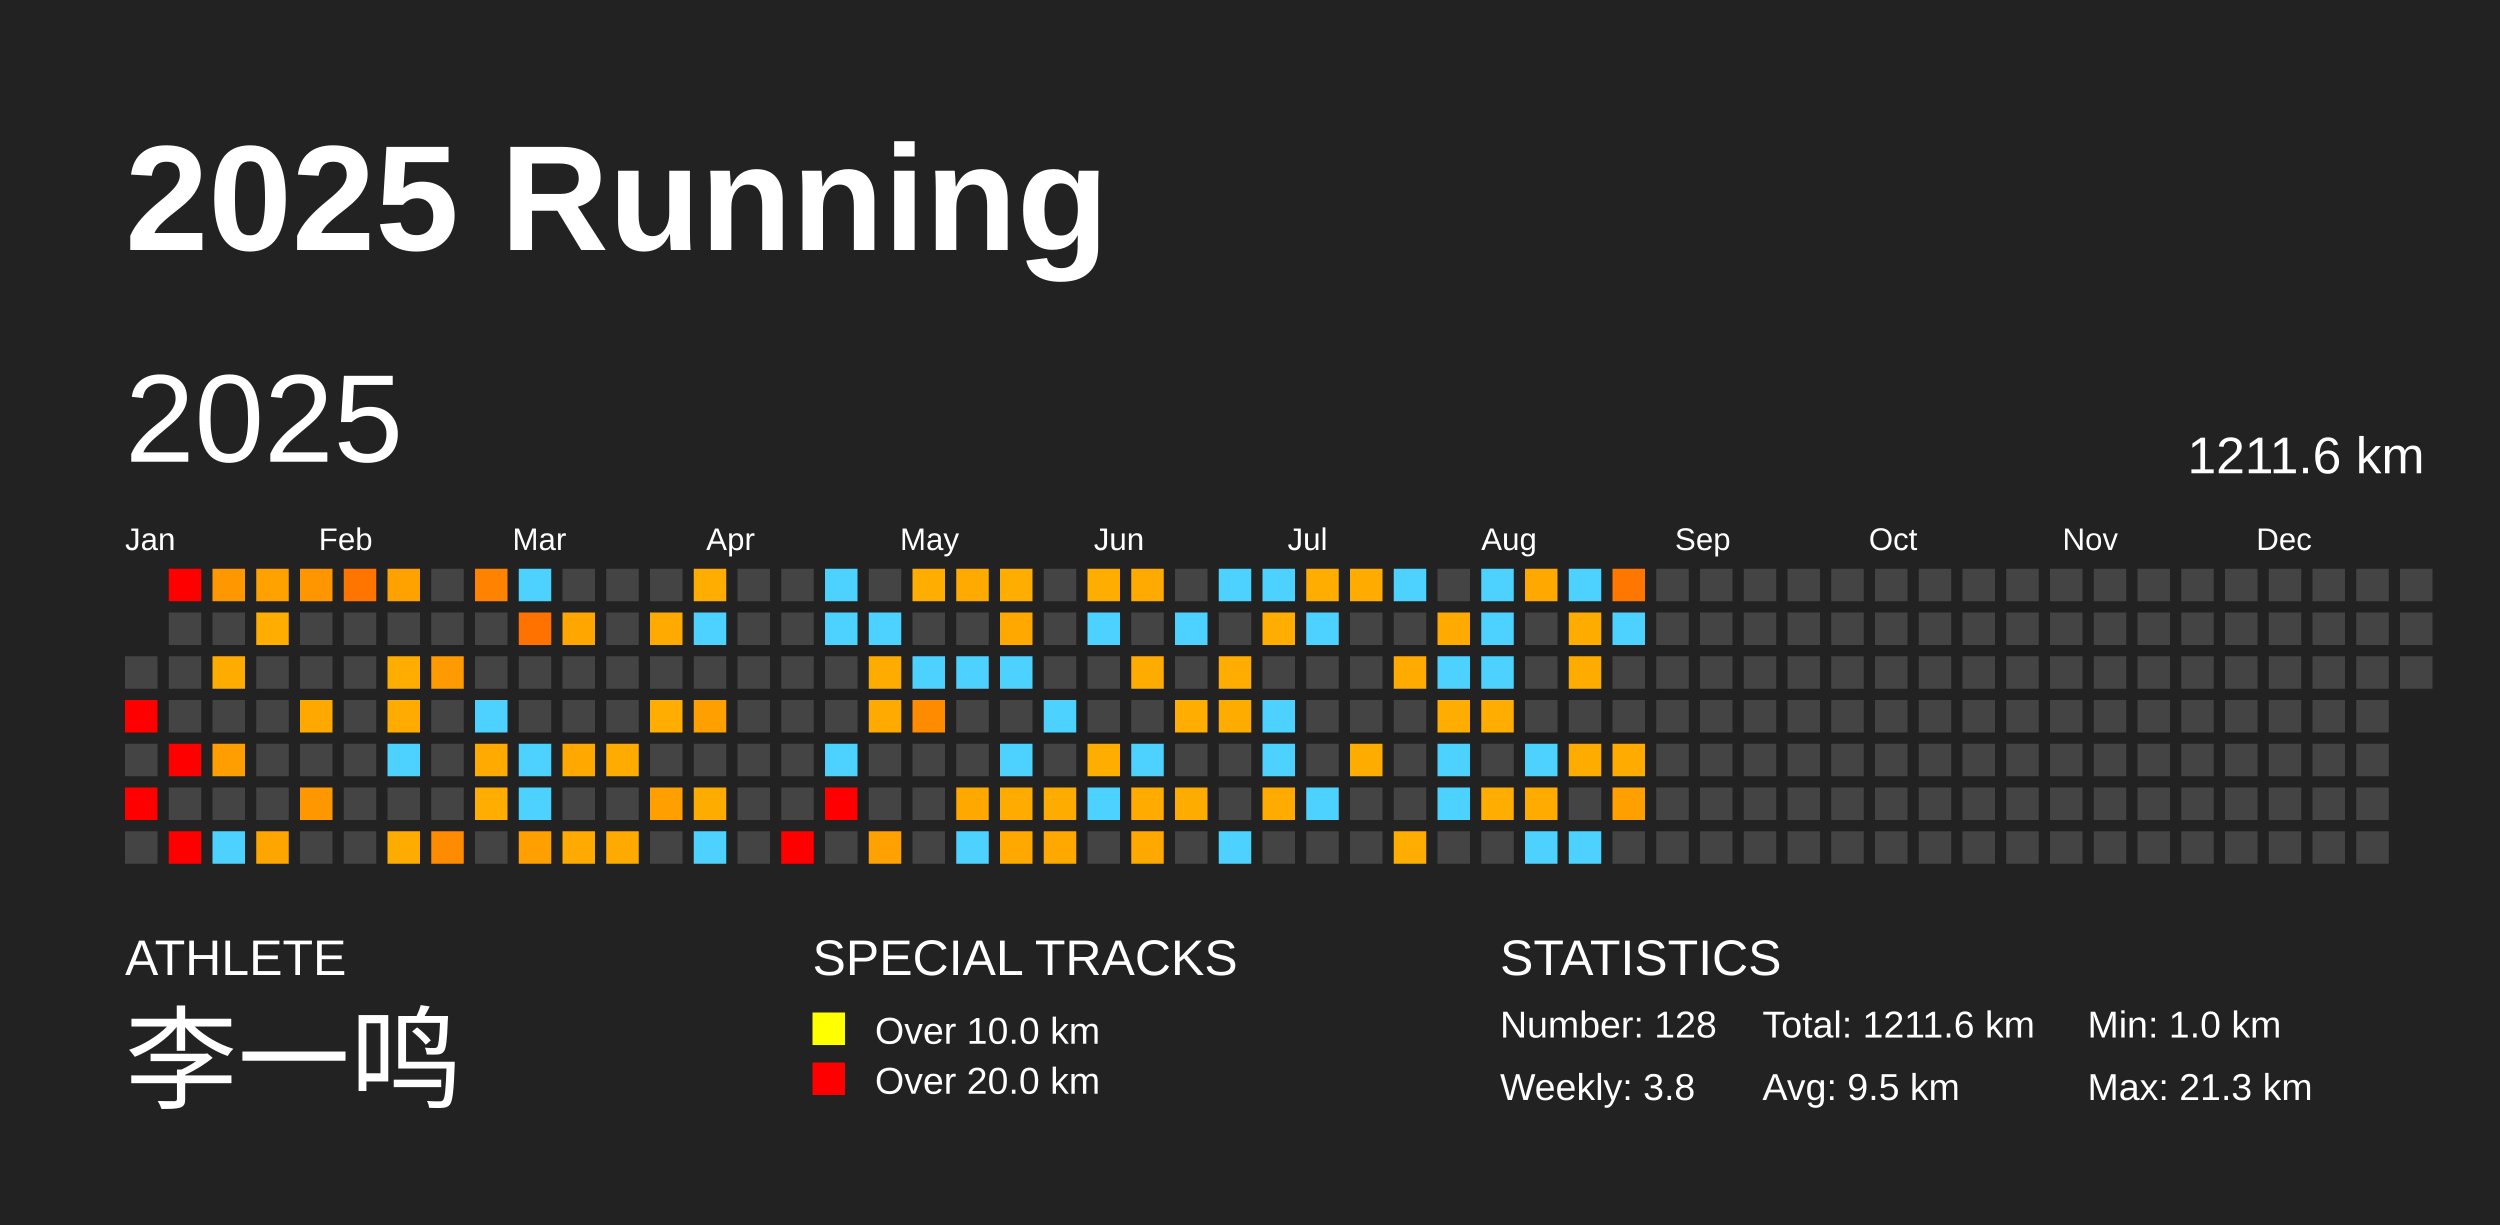
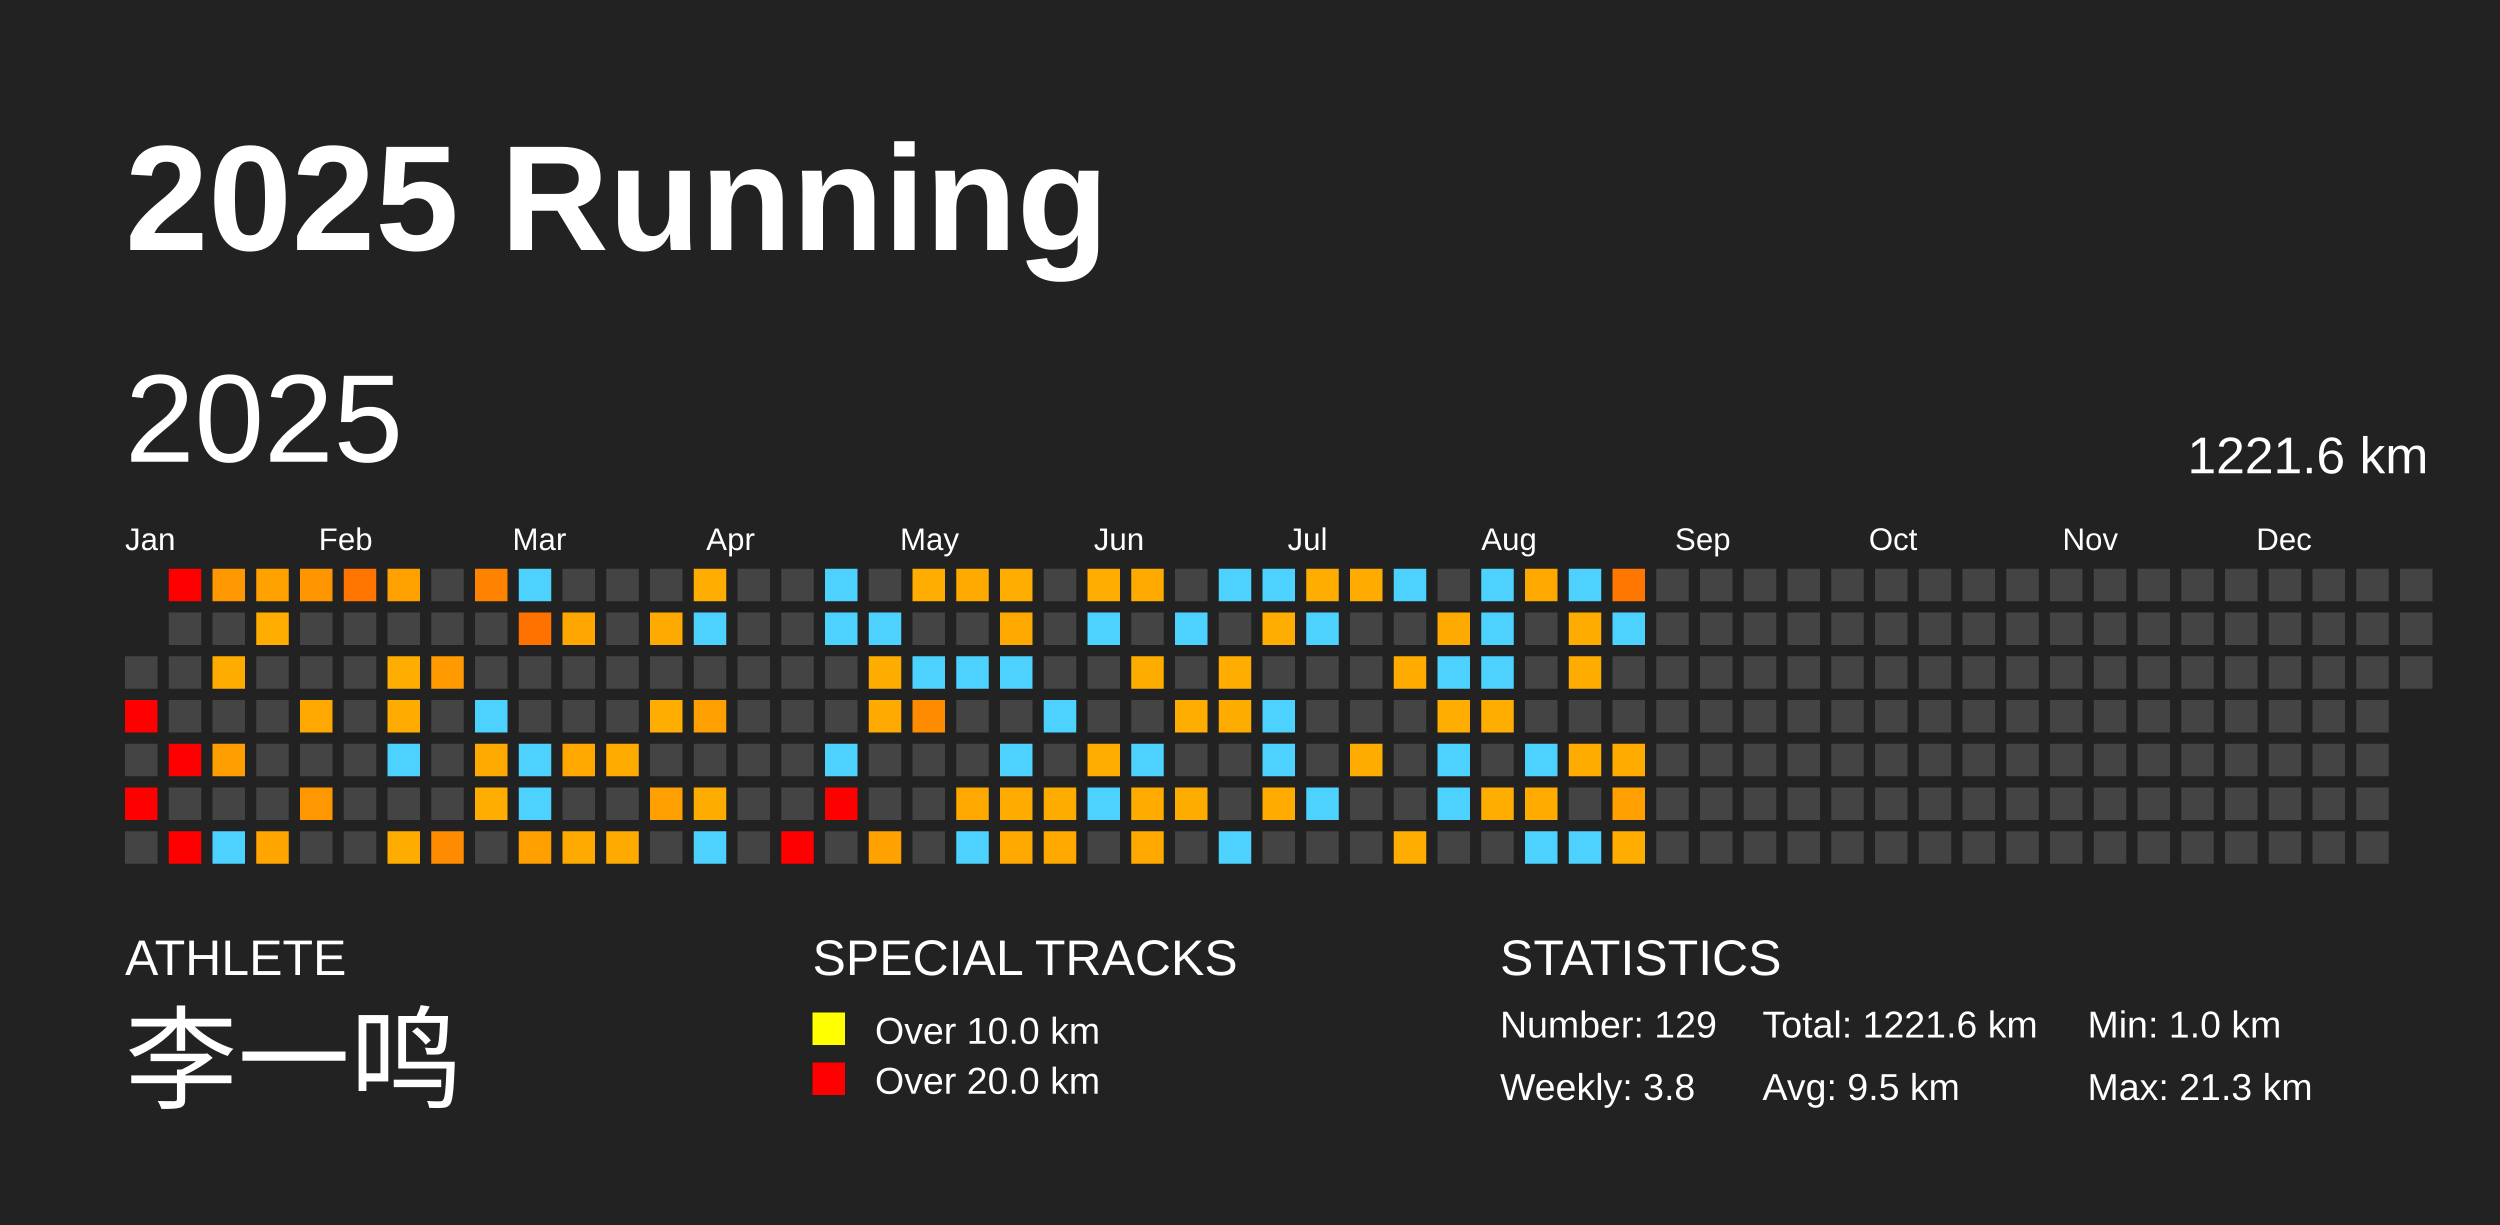
<svg xmlns="http://www.w3.org/2000/svg" baseProfile="full" height="98mm" version="1.1" viewBox="0,0,200,98" width="200mm">
  <defs />
  <rect fill="#222222" height="98" width="200" x="0" y="0" />
  <text fill="#FFFFFF" style="font-size:12px; font-family:Arial; font-weight:bold;" x="10" y="20">2025 Running</text>
  <text fill="#FFFFFF" style="font-size:4px; font-family:Arial" x="10" y="78">ATHLETE</text>
  <text fill="#FFFFFF" style="font-size:9px; font-family:Arial" x="10" y="88">李一鸣</text>
  <text fill="#FFFFFF" style="font-size:4px; font-family:Arial" x="65" y="78">SPECIAL TRACKS</text>
  <rect fill="yellow" height="2.6" width="2.6" x="65" y="81" />
  <text fill="#FFFFFF" style="font-size:3px; font-family:Arial" x="70" y="83.5">Over 10.0 km</text>
  <rect fill="red" height="2.6" width="2.6" x="65" y="85" />
  <text fill="#FFFFFF" style="font-size:3px; font-family:Arial" x="70" y="87.5">Over 20.0 km</text>
  <text fill="#FFFFFF" style="font-size:4px; font-family:Arial" x="120" y="78">STATISTICS</text>
-   <text fill="#FFFFFF" style="font-size:3px; font-family:Arial" x="120" y="83">Number: 128</text>
+   <text fill="#FFFFFF" style="font-size:3px; font-family:Arial" x="120" y="83">Number: 129</text>
  <text fill="#FFFFFF" style="font-size:3px; font-family:Arial" x="120" y="88">Weekly: 3.8</text>
-   <text fill="#FFFFFF" style="font-size:3px; font-family:Arial" x="141" y="83">Total: 1211.6 km</text>
+   <text fill="#FFFFFF" style="font-size:3px; font-family:Arial" x="141" y="83">Total: 1221.6 km</text>
  <text fill="#FFFFFF" style="font-size:3px; font-family:Arial" x="141" y="88">Avg: 9.5 km</text>
  <text fill="#FFFFFF" style="font-size:3px; font-family:Arial" x="167" y="83">Min: 1.0 km</text>
  <text fill="#FFFFFF" style="font-size:3px; font-family:Arial" x="167" y="88">Max: 21.3 km</text>
  <text dominant-baseline="hanging" fill="#FFFFFF" style="font-size:10.0px; font-family:Arial;" x="10" y="30">2025</text>
-   <text dominant-baseline="hanging" fill="#FFFFFF" style="font-size:4.125px; font-family:Arial;" x="175" y="35">1211.6 km</text>
+   <text dominant-baseline="hanging" fill="#FFFFFF" style="font-size:4.125px; font-family:Arial;" x="175" y="35">1221.6 km</text>
  <text fill="#FFFFFF" style="font-size:2.5px; font-family:Arial" x="10.0" y="44">Jan</text>
  <text fill="#FFFFFF" style="font-size:2.5px; font-family:Arial" x="25.5" y="44">Feb</text>
  <text fill="#FFFFFF" style="font-size:2.5px; font-family:Arial" x="41.0" y="44">Mar</text>
  <text fill="#FFFFFF" style="font-size:2.5px; font-family:Arial" x="56.5" y="44">Apr</text>
  <text fill="#FFFFFF" style="font-size:2.5px; font-family:Arial" x="72.0" y="44">May</text>
  <text fill="#FFFFFF" style="font-size:2.5px; font-family:Arial" x="87.5" y="44">Jun</text>
  <text fill="#FFFFFF" style="font-size:2.5px; font-family:Arial" x="103.0" y="44">Jul</text>
  <text fill="#FFFFFF" style="font-size:2.5px; font-family:Arial" x="118.5" y="44">Aug</text>
  <text fill="#FFFFFF" style="font-size:2.5px; font-family:Arial" x="134.0" y="44">Sep</text>
  <text fill="#FFFFFF" style="font-size:2.5px; font-family:Arial" x="149.5" y="44">Oct</text>
  <text fill="#FFFFFF" style="font-size:2.5px; font-family:Arial" x="165.0" y="44">Nov</text>
  <text fill="#FFFFFF" style="font-size:2.5px; font-family:Arial" x="180.5" y="44">Dec</text>
  <rect fill="#444444" height="2.6" width="2.6" x="10.0" y="52.5" />
  <rect fill="red" height="2.6" width="2.6" x="10.0" y="56.0" />
  <rect fill="#444444" height="2.6" width="2.6" x="10.0" y="59.5" />
  <rect fill="red" height="2.6" width="2.6" x="10.0" y="63.0" />
  <rect fill="#444444" height="2.6" width="2.6" x="10.0" y="66.5" />
  <rect fill="red" height="2.6" width="2.6" x="13.5" y="45.5" />
  <rect fill="#444444" height="2.6" width="2.6" x="13.5" y="49.0" />
  <rect fill="#444444" height="2.6" width="2.6" x="13.5" y="52.5" />
  <rect fill="#444444" height="2.6" width="2.6" x="13.5" y="56.0" />
  <rect fill="red" height="2.6" width="2.6" x="13.5" y="59.5" />
  <rect fill="#444444" height="2.6" width="2.6" x="13.5" y="63.0" />
  <rect fill="red" height="2.6" width="2.6" x="13.5" y="66.5" />
  <rect fill="#ff9700" height="2.6" width="2.6" x="17.0" y="45.5" />
  <rect fill="#444444" height="2.6" width="2.6" x="17.0" y="49.0" />
  <rect fill="#ffac00" height="2.6" width="2.6" x="17.0" y="52.5" />
  <rect fill="#444444" height="2.6" width="2.6" x="17.0" y="56.0" />
  <rect fill="#ff9e00" height="2.6" width="2.6" x="17.0" y="59.5" />
  <rect fill="#444444" height="2.6" width="2.6" x="17.0" y="63.0" />
  <rect fill="#4dd2ff" height="2.6" width="2.6" x="17.0" y="66.5" />
  <rect fill="#ffa200" height="2.6" width="2.6" x="20.5" y="45.5" />
  <rect fill="#ffad00" height="2.6" width="2.6" x="20.5" y="49.0" />
  <rect fill="#444444" height="2.6" width="2.6" x="20.5" y="52.5" />
  <rect fill="#444444" height="2.6" width="2.6" x="20.5" y="56.0" />
  <rect fill="#444444" height="2.6" width="2.6" x="20.5" y="59.5" />
  <rect fill="#444444" height="2.6" width="2.6" x="20.5" y="63.0" />
  <rect fill="#ffa500" height="2.6" width="2.6" x="20.5" y="66.5" />
  <rect fill="#ff9600" height="2.6" width="2.6" x="24.0" y="45.5" />
  <rect fill="#444444" height="2.6" width="2.6" x="24.0" y="49.0" />
  <rect fill="#444444" height="2.6" width="2.6" x="24.0" y="52.5" />
  <rect fill="#ffa900" height="2.6" width="2.6" x="24.0" y="56.0" />
  <rect fill="#444444" height="2.6" width="2.6" x="24.0" y="59.5" />
  <rect fill="#ff9700" height="2.6" width="2.6" x="24.0" y="63.0" />
  <rect fill="#444444" height="2.6" width="2.6" x="24.0" y="66.5" />
  <rect fill="#ff7500" height="2.6" width="2.6" x="27.5" y="45.5" />
  <rect fill="#444444" height="2.6" width="2.6" x="27.5" y="49.0" />
  <rect fill="#444444" height="2.6" width="2.6" x="27.5" y="52.5" />
  <rect fill="#444444" height="2.6" width="2.6" x="27.5" y="56.0" />
  <rect fill="#444444" height="2.6" width="2.6" x="27.5" y="59.5" />
  <rect fill="#444444" height="2.6" width="2.6" x="27.5" y="63.0" />
  <rect fill="#444444" height="2.6" width="2.6" x="27.5" y="66.5" />
  <rect fill="#ffa200" height="2.6" width="2.6" x="31.0" y="45.5" />
  <rect fill="#444444" height="2.6" width="2.6" x="31.0" y="49.0" />
  <rect fill="#ffad00" height="2.6" width="2.6" x="31.0" y="52.5" />
  <rect fill="#ffab00" height="2.6" width="2.6" x="31.0" y="56.0" />
  <rect fill="#4dd2ff" height="2.6" width="2.6" x="31.0" y="59.5" />
  <rect fill="#444444" height="2.6" width="2.6" x="31.0" y="63.0" />
  <rect fill="#ffac00" height="2.6" width="2.6" x="31.0" y="66.5" />
  <rect fill="#444444" height="2.6" width="2.6" x="34.5" y="45.5" />
  <rect fill="#444444" height="2.6" width="2.6" x="34.5" y="49.0" />
  <rect fill="#ff9a00" height="2.6" width="2.6" x="34.5" y="52.5" />
  <rect fill="#444444" height="2.6" width="2.6" x="34.5" y="56.0" />
  <rect fill="#444444" height="2.6" width="2.6" x="34.5" y="59.5" />
  <rect fill="#444444" height="2.6" width="2.6" x="34.5" y="63.0" />
  <rect fill="#ff8b00" height="2.6" width="2.6" x="34.5" y="66.5" />
  <rect fill="#ff8200" height="2.6" width="2.6" x="38.0" y="45.5" />
  <rect fill="#444444" height="2.6" width="2.6" x="38.0" y="49.0" />
  <rect fill="#444444" height="2.6" width="2.6" x="38.0" y="52.5" />
  <rect fill="#4dd2ff" height="2.6" width="2.6" x="38.0" y="56.0" />
  <rect fill="#ffaa00" height="2.6" width="2.6" x="38.0" y="59.5" />
  <rect fill="#ffad00" height="2.6" width="2.6" x="38.0" y="63.0" />
  <rect fill="#444444" height="2.6" width="2.6" x="38.0" y="66.5" />
  <rect fill="#4dd2ff" height="2.6" width="2.6" x="41.5" y="45.5" />
  <rect fill="#ff7200" height="2.6" width="2.6" x="41.5" y="49.0" />
  <rect fill="#444444" height="2.6" width="2.6" x="41.5" y="52.5" />
  <rect fill="#444444" height="2.6" width="2.6" x="41.5" y="56.0" />
  <rect fill="#4dd2ff" height="2.6" width="2.6" x="41.5" y="59.5" />
  <rect fill="#4dd2ff" height="2.6" width="2.6" x="41.5" y="63.0" />
  <rect fill="#ffa000" height="2.6" width="2.6" x="41.5" y="66.5" />
  <rect fill="#444444" height="2.6" width="2.6" x="45.0" y="45.5" />
  <rect fill="#ffa600" height="2.6" width="2.6" x="45.0" y="49.0" />
  <rect fill="#444444" height="2.6" width="2.6" x="45.0" y="52.5" />
  <rect fill="#444444" height="2.6" width="2.6" x="45.0" y="56.0" />
  <rect fill="#ffa800" height="2.6" width="2.6" x="45.0" y="59.5" />
  <rect fill="#444444" height="2.6" width="2.6" x="45.0" y="63.0" />
  <rect fill="#ffaa00" height="2.6" width="2.6" x="45.0" y="66.5" />
  <rect fill="#444444" height="2.6" width="2.6" x="48.5" y="45.5" />
  <rect fill="#444444" height="2.6" width="2.6" x="48.5" y="49.0" />
  <rect fill="#444444" height="2.6" width="2.6" x="48.5" y="52.5" />
  <rect fill="#444444" height="2.6" width="2.6" x="48.5" y="56.0" />
  <rect fill="#ffab00" height="2.6" width="2.6" x="48.5" y="59.5" />
  <rect fill="#444444" height="2.6" width="2.6" x="48.5" y="63.0" />
  <rect fill="#ffaa00" height="2.6" width="2.6" x="48.5" y="66.5" />
  <rect fill="#444444" height="2.6" width="2.6" x="52.0" y="45.5" />
  <rect fill="#ffaa00" height="2.6" width="2.6" x="52.0" y="49.0" />
  <rect fill="#444444" height="2.6" width="2.6" x="52.0" y="52.5" />
  <rect fill="#ffad00" height="2.6" width="2.6" x="52.0" y="56.0" />
  <rect fill="#444444" height="2.6" width="2.6" x="52.0" y="59.5" />
  <rect fill="#ffa000" height="2.6" width="2.6" x="52.0" y="63.0" />
  <rect fill="#444444" height="2.6" width="2.6" x="52.0" y="66.5" />
  <rect fill="#ffad00" height="2.6" width="2.6" x="55.5" y="45.5" />
  <rect fill="#4dd2ff" height="2.6" width="2.6" x="55.5" y="49.0" />
  <rect fill="#444444" height="2.6" width="2.6" x="55.5" y="52.5" />
  <rect fill="#ffa000" height="2.6" width="2.6" x="55.5" y="56.0" />
  <rect fill="#444444" height="2.6" width="2.6" x="55.5" y="59.5" />
  <rect fill="#ffac00" height="2.6" width="2.6" x="55.5" y="63.0" />
  <rect fill="#4dd2ff" height="2.6" width="2.6" x="55.5" y="66.5" />
  <rect fill="#444444" height="2.6" width="2.6" x="59.0" y="45.5" />
  <rect fill="#444444" height="2.6" width="2.6" x="59.0" y="49.0" />
  <rect fill="#444444" height="2.6" width="2.6" x="59.0" y="52.5" />
  <rect fill="#444444" height="2.6" width="2.6" x="59.0" y="56.0" />
  <rect fill="#444444" height="2.6" width="2.6" x="59.0" y="59.5" />
  <rect fill="#444444" height="2.6" width="2.6" x="59.0" y="63.0" />
  <rect fill="#444444" height="2.6" width="2.6" x="59.0" y="66.5" />
  <rect fill="#444444" height="2.6" width="2.6" x="62.5" y="45.5" />
  <rect fill="#444444" height="2.6" width="2.6" x="62.5" y="49.0" />
  <rect fill="#444444" height="2.6" width="2.6" x="62.5" y="52.5" />
  <rect fill="#444444" height="2.6" width="2.6" x="62.5" y="56.0" />
  <rect fill="#444444" height="2.6" width="2.6" x="62.5" y="59.5" />
  <rect fill="#444444" height="2.6" width="2.6" x="62.5" y="63.0" />
  <rect fill="red" height="2.6" width="2.6" x="62.5" y="66.5" />
  <rect fill="#4dd2ff" height="2.6" width="2.6" x="66.0" y="45.5" />
  <rect fill="#4dd2ff" height="2.6" width="2.6" x="66.0" y="49.0" />
  <rect fill="#444444" height="2.6" width="2.6" x="66.0" y="52.5" />
  <rect fill="#444444" height="2.6" width="2.6" x="66.0" y="56.0" />
  <rect fill="#4dd2ff" height="2.6" width="2.6" x="66.0" y="59.5" />
  <rect fill="red" height="2.6" width="2.6" x="66.0" y="63.0" />
  <rect fill="#444444" height="2.6" width="2.6" x="66.0" y="66.5" />
  <rect fill="#444444" height="2.6" width="2.6" x="69.5" y="45.5" />
  <rect fill="#4dd2ff" height="2.6" width="2.6" x="69.5" y="49.0" />
  <rect fill="#ffac00" height="2.6" width="2.6" x="69.5" y="52.5" />
  <rect fill="#ffaa00" height="2.6" width="2.6" x="69.5" y="56.0" />
  <rect fill="#444444" height="2.6" width="2.6" x="69.5" y="59.5" />
  <rect fill="#444444" height="2.6" width="2.6" x="69.5" y="63.0" />
  <rect fill="#ffa100" height="2.6" width="2.6" x="69.5" y="66.5" />
  <rect fill="#ffad00" height="2.6" width="2.6" x="73.0" y="45.5" />
  <rect fill="#444444" height="2.6" width="2.6" x="73.0" y="49.0" />
  <rect fill="#4dd2ff" height="2.6" width="2.6" x="73.0" y="52.5" />
  <rect fill="#ff8c00" height="2.6" width="2.6" x="73.0" y="56.0" />
  <rect fill="#444444" height="2.6" width="2.6" x="73.0" y="59.5" />
  <rect fill="#444444" height="2.6" width="2.6" x="73.0" y="63.0" />
  <rect fill="#444444" height="2.6" width="2.6" x="73.0" y="66.5" />
  <rect fill="#ffaa00" height="2.6" width="2.6" x="76.5" y="45.5" />
  <rect fill="#444444" height="2.6" width="2.6" x="76.5" y="49.0" />
  <rect fill="#4dd2ff" height="2.6" width="2.6" x="76.5" y="52.5" />
  <rect fill="#444444" height="2.6" width="2.6" x="76.5" y="56.0" />
  <rect fill="#444444" height="2.6" width="2.6" x="76.5" y="59.5" />
  <rect fill="#ffa800" height="2.6" width="2.6" x="76.5" y="63.0" />
  <rect fill="#4dd2ff" height="2.6" width="2.6" x="76.5" y="66.5" />
  <rect fill="#ffad00" height="2.6" width="2.6" x="80.0" y="45.5" />
  <rect fill="#ffa900" height="2.6" width="2.6" x="80.0" y="49.0" />
  <rect fill="#4dd2ff" height="2.6" width="2.6" x="80.0" y="52.5" />
  <rect fill="#444444" height="2.6" width="2.6" x="80.0" y="56.0" />
  <rect fill="#4dd2ff" height="2.6" width="2.6" x="80.0" y="59.5" />
  <rect fill="#ffab00" height="2.6" width="2.6" x="80.0" y="63.0" />
  <rect fill="#ffa900" height="2.6" width="2.6" x="80.0" y="66.5" />
  <rect fill="#444444" height="2.6" width="2.6" x="83.5" y="45.5" />
  <rect fill="#444444" height="2.6" width="2.6" x="83.5" y="49.0" />
  <rect fill="#444444" height="2.6" width="2.6" x="83.5" y="52.5" />
  <rect fill="#4dd2ff" height="2.6" width="2.6" x="83.5" y="56.0" />
  <rect fill="#444444" height="2.6" width="2.6" x="83.5" y="59.5" />
  <rect fill="#ffac00" height="2.6" width="2.6" x="83.5" y="63.0" />
  <rect fill="#ffa800" height="2.6" width="2.6" x="83.5" y="66.5" />
  <rect fill="#ffad00" height="2.6" width="2.6" x="87.0" y="45.5" />
  <rect fill="#4dd2ff" height="2.6" width="2.6" x="87.0" y="49.0" />
  <rect fill="#444444" height="2.6" width="2.6" x="87.0" y="52.5" />
  <rect fill="#444444" height="2.6" width="2.6" x="87.0" y="56.0" />
  <rect fill="#ffad00" height="2.6" width="2.6" x="87.0" y="59.5" />
  <rect fill="#4dd2ff" height="2.6" width="2.6" x="87.0" y="63.0" />
  <rect fill="#444444" height="2.6" width="2.6" x="87.0" y="66.5" />
  <rect fill="#ffaa00" height="2.6" width="2.6" x="90.5" y="45.5" />
  <rect fill="#444444" height="2.6" width="2.6" x="90.5" y="49.0" />
  <rect fill="#ffac00" height="2.6" width="2.6" x="90.5" y="52.5" />
  <rect fill="#444444" height="2.6" width="2.6" x="90.5" y="56.0" />
  <rect fill="#4dd2ff" height="2.6" width="2.6" x="90.5" y="59.5" />
  <rect fill="#ffab00" height="2.6" width="2.6" x="90.5" y="63.0" />
  <rect fill="#ffa800" height="2.6" width="2.6" x="90.5" y="66.5" />
  <rect fill="#444444" height="2.6" width="2.6" x="94.0" y="45.5" />
  <rect fill="#4dd2ff" height="2.6" width="2.6" x="94.0" y="49.0" />
  <rect fill="#444444" height="2.6" width="2.6" x="94.0" y="52.5" />
  <rect fill="#ffad00" height="2.6" width="2.6" x="94.0" y="56.0" />
  <rect fill="#444444" height="2.6" width="2.6" x="94.0" y="59.5" />
  <rect fill="#ffac00" height="2.6" width="2.6" x="94.0" y="63.0" />
  <rect fill="#444444" height="2.6" width="2.6" x="94.0" y="66.5" />
  <rect fill="#4dd2ff" height="2.6" width="2.6" x="97.5" y="45.5" />
  <rect fill="#444444" height="2.6" width="2.6" x="97.5" y="49.0" />
  <rect fill="#ffad00" height="2.6" width="2.6" x="97.5" y="52.5" />
  <rect fill="#ffac00" height="2.6" width="2.6" x="97.5" y="56.0" />
  <rect fill="#444444" height="2.6" width="2.6" x="97.5" y="59.5" />
  <rect fill="#444444" height="2.6" width="2.6" x="97.5" y="63.0" />
  <rect fill="#4dd2ff" height="2.6" width="2.6" x="97.5" y="66.5" />
  <rect fill="#4dd2ff" height="2.6" width="2.6" x="101.0" y="45.5" />
  <rect fill="#ffad00" height="2.6" width="2.6" x="101.0" y="49.0" />
  <rect fill="#444444" height="2.6" width="2.6" x="101.0" y="52.5" />
  <rect fill="#4dd2ff" height="2.6" width="2.6" x="101.0" y="56.0" />
  <rect fill="#4dd2ff" height="2.6" width="2.6" x="101.0" y="59.5" />
  <rect fill="#ffab00" height="2.6" width="2.6" x="101.0" y="63.0" />
  <rect fill="#444444" height="2.6" width="2.6" x="101.0" y="66.5" />
  <rect fill="#ffad00" height="2.6" width="2.6" x="104.5" y="45.5" />
  <rect fill="#4dd2ff" height="2.6" width="2.6" x="104.5" y="49.0" />
  <rect fill="#444444" height="2.6" width="2.6" x="104.5" y="52.5" />
  <rect fill="#444444" height="2.6" width="2.6" x="104.5" y="56.0" />
  <rect fill="#444444" height="2.6" width="2.6" x="104.5" y="59.5" />
  <rect fill="#4dd2ff" height="2.6" width="2.6" x="104.5" y="63.0" />
  <rect fill="#444444" height="2.6" width="2.6" x="104.5" y="66.5" />
  <rect fill="#ffab00" height="2.6" width="2.6" x="108.0" y="45.5" />
  <rect fill="#444444" height="2.6" width="2.6" x="108.0" y="49.0" />
  <rect fill="#444444" height="2.6" width="2.6" x="108.0" y="52.5" />
  <rect fill="#444444" height="2.6" width="2.6" x="108.0" y="56.0" />
  <rect fill="#ffac00" height="2.6" width="2.6" x="108.0" y="59.5" />
  <rect fill="#444444" height="2.6" width="2.6" x="108.0" y="63.0" />
  <rect fill="#444444" height="2.6" width="2.6" x="108.0" y="66.5" />
  <rect fill="#4dd2ff" height="2.6" width="2.6" x="111.5" y="45.5" />
  <rect fill="#444444" height="2.6" width="2.6" x="111.5" y="49.0" />
  <rect fill="#ffab00" height="2.6" width="2.6" x="111.5" y="52.5" />
  <rect fill="#444444" height="2.6" width="2.6" x="111.5" y="56.0" />
  <rect fill="#444444" height="2.6" width="2.6" x="111.5" y="59.5" />
  <rect fill="#444444" height="2.6" width="2.6" x="111.5" y="63.0" />
  <rect fill="#ffad00" height="2.6" width="2.6" x="111.5" y="66.5" />
  <rect fill="#444444" height="2.6" width="2.6" x="115.0" y="45.5" />
  <rect fill="#ffaa00" height="2.6" width="2.6" x="115.0" y="49.0" />
  <rect fill="#4dd2ff" height="2.6" width="2.6" x="115.0" y="52.5" />
  <rect fill="#ffad00" height="2.6" width="2.6" x="115.0" y="56.0" />
  <rect fill="#4dd2ff" height="2.6" width="2.6" x="115.0" y="59.5" />
  <rect fill="#4dd2ff" height="2.6" width="2.6" x="115.0" y="63.0" />
  <rect fill="#444444" height="2.6" width="2.6" x="115.0" y="66.5" />
  <rect fill="#4dd2ff" height="2.6" width="2.6" x="118.5" y="45.5" />
  <rect fill="#4dd2ff" height="2.6" width="2.6" x="118.5" y="49.0" />
  <rect fill="#4dd2ff" height="2.6" width="2.6" x="118.5" y="52.5" />
  <rect fill="#ffad00" height="2.6" width="2.6" x="118.5" y="56.0" />
  <rect fill="#444444" height="2.6" width="2.6" x="118.5" y="59.5" />
  <rect fill="#ffad00" height="2.6" width="2.6" x="118.5" y="63.0" />
  <rect fill="#444444" height="2.6" width="2.6" x="118.5" y="66.5" />
  <rect fill="#ffa800" height="2.6" width="2.6" x="122.0" y="45.5" />
  <rect fill="#444444" height="2.6" width="2.6" x="122.0" y="49.0" />
  <rect fill="#444444" height="2.6" width="2.6" x="122.0" y="52.5" />
  <rect fill="#444444" height="2.6" width="2.6" x="122.0" y="56.0" />
  <rect fill="#4dd2ff" height="2.6" width="2.6" x="122.0" y="59.5" />
  <rect fill="#ffab00" height="2.6" width="2.6" x="122.0" y="63.0" />
  <rect fill="#4dd2ff" height="2.6" width="2.6" x="122.0" y="66.5" />
  <rect fill="#4dd2ff" height="2.6" width="2.6" x="125.5" y="45.5" />
  <rect fill="#ffac00" height="2.6" width="2.6" x="125.5" y="49.0" />
  <rect fill="#ffac00" height="2.6" width="2.6" x="125.5" y="52.5" />
  <rect fill="#444444" height="2.6" width="2.6" x="125.5" y="56.0" />
  <rect fill="#ffac00" height="2.6" width="2.6" x="125.5" y="59.5" />
  <rect fill="#444444" height="2.6" width="2.6" x="125.5" y="63.0" />
  <rect fill="#4dd2ff" height="2.6" width="2.6" x="125.5" y="66.5" />
  <rect fill="#ff7700" height="2.6" width="2.6" x="129.0" y="45.5" />
  <rect fill="#4dd2ff" height="2.6" width="2.6" x="129.0" y="49.0" />
  <rect fill="#444444" height="2.6" width="2.6" x="129.0" y="52.5" />
  <rect fill="#444444" height="2.6" width="2.6" x="129.0" y="56.0" />
  <rect fill="#ffab00" height="2.6" width="2.6" x="129.0" y="59.5" />
  <rect fill="#ffa000" height="2.6" width="2.6" x="129.0" y="63.0" />
-   <rect fill="#444444" height="2.6" width="2.6" x="129.0" y="66.5" />
+   <rect fill="#ffad00" height="2.6" width="2.6" x="129.0" y="66.5" />
  <rect fill="#444444" height="2.6" width="2.6" x="132.5" y="45.5" />
  <rect fill="#444444" height="2.6" width="2.6" x="132.5" y="49.0" />
  <rect fill="#444444" height="2.6" width="2.6" x="132.5" y="52.5" />
  <rect fill="#444444" height="2.6" width="2.6" x="132.5" y="56.0" />
  <rect fill="#444444" height="2.6" width="2.6" x="132.5" y="59.5" />
  <rect fill="#444444" height="2.6" width="2.6" x="132.5" y="63.0" />
  <rect fill="#444444" height="2.6" width="2.6" x="132.5" y="66.5" />
  <rect fill="#444444" height="2.6" width="2.6" x="136.0" y="45.5" />
  <rect fill="#444444" height="2.6" width="2.6" x="136.0" y="49.0" />
  <rect fill="#444444" height="2.6" width="2.6" x="136.0" y="52.5" />
  <rect fill="#444444" height="2.6" width="2.6" x="136.0" y="56.0" />
  <rect fill="#444444" height="2.6" width="2.6" x="136.0" y="59.5" />
  <rect fill="#444444" height="2.6" width="2.6" x="136.0" y="63.0" />
  <rect fill="#444444" height="2.6" width="2.6" x="136.0" y="66.5" />
  <rect fill="#444444" height="2.6" width="2.6" x="139.5" y="45.5" />
  <rect fill="#444444" height="2.6" width="2.6" x="139.5" y="49.0" />
  <rect fill="#444444" height="2.6" width="2.6" x="139.5" y="52.5" />
  <rect fill="#444444" height="2.6" width="2.6" x="139.5" y="56.0" />
  <rect fill="#444444" height="2.6" width="2.6" x="139.5" y="59.5" />
  <rect fill="#444444" height="2.6" width="2.6" x="139.5" y="63.0" />
  <rect fill="#444444" height="2.6" width="2.6" x="139.5" y="66.5" />
  <rect fill="#444444" height="2.6" width="2.6" x="143.0" y="45.5" />
  <rect fill="#444444" height="2.6" width="2.6" x="143.0" y="49.0" />
  <rect fill="#444444" height="2.6" width="2.6" x="143.0" y="52.5" />
  <rect fill="#444444" height="2.6" width="2.6" x="143.0" y="56.0" />
  <rect fill="#444444" height="2.6" width="2.6" x="143.0" y="59.5" />
  <rect fill="#444444" height="2.6" width="2.6" x="143.0" y="63.0" />
  <rect fill="#444444" height="2.6" width="2.6" x="143.0" y="66.5" />
  <rect fill="#444444" height="2.6" width="2.6" x="146.5" y="45.5" />
  <rect fill="#444444" height="2.6" width="2.6" x="146.5" y="49.0" />
  <rect fill="#444444" height="2.6" width="2.6" x="146.5" y="52.5" />
  <rect fill="#444444" height="2.6" width="2.6" x="146.5" y="56.0" />
  <rect fill="#444444" height="2.6" width="2.6" x="146.5" y="59.5" />
  <rect fill="#444444" height="2.6" width="2.6" x="146.5" y="63.0" />
  <rect fill="#444444" height="2.6" width="2.6" x="146.5" y="66.5" />
  <rect fill="#444444" height="2.6" width="2.6" x="150.0" y="45.5" />
  <rect fill="#444444" height="2.6" width="2.6" x="150.0" y="49.0" />
  <rect fill="#444444" height="2.6" width="2.6" x="150.0" y="52.5" />
  <rect fill="#444444" height="2.6" width="2.6" x="150.0" y="56.0" />
  <rect fill="#444444" height="2.6" width="2.6" x="150.0" y="59.5" />
  <rect fill="#444444" height="2.6" width="2.6" x="150.0" y="63.0" />
  <rect fill="#444444" height="2.6" width="2.6" x="150.0" y="66.5" />
  <rect fill="#444444" height="2.6" width="2.6" x="153.5" y="45.5" />
  <rect fill="#444444" height="2.6" width="2.6" x="153.5" y="49.0" />
  <rect fill="#444444" height="2.6" width="2.6" x="153.5" y="52.5" />
  <rect fill="#444444" height="2.6" width="2.6" x="153.5" y="56.0" />
  <rect fill="#444444" height="2.6" width="2.6" x="153.5" y="59.5" />
  <rect fill="#444444" height="2.6" width="2.6" x="153.5" y="63.0" />
  <rect fill="#444444" height="2.6" width="2.6" x="153.5" y="66.5" />
  <rect fill="#444444" height="2.6" width="2.6" x="157.0" y="45.5" />
  <rect fill="#444444" height="2.6" width="2.6" x="157.0" y="49.0" />
  <rect fill="#444444" height="2.6" width="2.6" x="157.0" y="52.5" />
  <rect fill="#444444" height="2.6" width="2.6" x="157.0" y="56.0" />
  <rect fill="#444444" height="2.6" width="2.6" x="157.0" y="59.5" />
  <rect fill="#444444" height="2.6" width="2.6" x="157.0" y="63.0" />
  <rect fill="#444444" height="2.6" width="2.6" x="157.0" y="66.5" />
  <rect fill="#444444" height="2.6" width="2.6" x="160.5" y="45.5" />
  <rect fill="#444444" height="2.6" width="2.6" x="160.5" y="49.0" />
  <rect fill="#444444" height="2.6" width="2.6" x="160.5" y="52.5" />
  <rect fill="#444444" height="2.6" width="2.6" x="160.5" y="56.0" />
  <rect fill="#444444" height="2.6" width="2.6" x="160.5" y="59.5" />
  <rect fill="#444444" height="2.6" width="2.6" x="160.5" y="63.0" />
  <rect fill="#444444" height="2.6" width="2.6" x="160.5" y="66.5" />
  <rect fill="#444444" height="2.6" width="2.6" x="164.0" y="45.5" />
  <rect fill="#444444" height="2.6" width="2.6" x="164.0" y="49.0" />
  <rect fill="#444444" height="2.6" width="2.6" x="164.0" y="52.5" />
  <rect fill="#444444" height="2.6" width="2.6" x="164.0" y="56.0" />
  <rect fill="#444444" height="2.6" width="2.6" x="164.0" y="59.5" />
  <rect fill="#444444" height="2.6" width="2.6" x="164.0" y="63.0" />
  <rect fill="#444444" height="2.6" width="2.6" x="164.0" y="66.5" />
  <rect fill="#444444" height="2.6" width="2.6" x="167.5" y="45.5" />
  <rect fill="#444444" height="2.6" width="2.6" x="167.5" y="49.0" />
  <rect fill="#444444" height="2.6" width="2.6" x="167.5" y="52.5" />
  <rect fill="#444444" height="2.6" width="2.6" x="167.5" y="56.0" />
  <rect fill="#444444" height="2.6" width="2.6" x="167.5" y="59.5" />
  <rect fill="#444444" height="2.6" width="2.6" x="167.5" y="63.0" />
  <rect fill="#444444" height="2.6" width="2.6" x="167.5" y="66.5" />
  <rect fill="#444444" height="2.6" width="2.6" x="171.0" y="45.5" />
  <rect fill="#444444" height="2.6" width="2.6" x="171.0" y="49.0" />
  <rect fill="#444444" height="2.6" width="2.6" x="171.0" y="52.5" />
  <rect fill="#444444" height="2.6" width="2.6" x="171.0" y="56.0" />
  <rect fill="#444444" height="2.6" width="2.6" x="171.0" y="59.5" />
  <rect fill="#444444" height="2.6" width="2.6" x="171.0" y="63.0" />
  <rect fill="#444444" height="2.6" width="2.6" x="171.0" y="66.5" />
  <rect fill="#444444" height="2.6" width="2.6" x="174.5" y="45.5" />
  <rect fill="#444444" height="2.6" width="2.6" x="174.5" y="49.0" />
  <rect fill="#444444" height="2.6" width="2.6" x="174.5" y="52.5" />
  <rect fill="#444444" height="2.6" width="2.6" x="174.5" y="56.0" />
  <rect fill="#444444" height="2.6" width="2.6" x="174.5" y="59.5" />
  <rect fill="#444444" height="2.6" width="2.6" x="174.5" y="63.0" />
  <rect fill="#444444" height="2.6" width="2.6" x="174.5" y="66.5" />
  <rect fill="#444444" height="2.6" width="2.6" x="178.0" y="45.5" />
  <rect fill="#444444" height="2.6" width="2.6" x="178.0" y="49.0" />
  <rect fill="#444444" height="2.6" width="2.6" x="178.0" y="52.5" />
  <rect fill="#444444" height="2.6" width="2.6" x="178.0" y="56.0" />
  <rect fill="#444444" height="2.6" width="2.6" x="178.0" y="59.5" />
  <rect fill="#444444" height="2.6" width="2.6" x="178.0" y="63.0" />
  <rect fill="#444444" height="2.6" width="2.6" x="178.0" y="66.5" />
  <rect fill="#444444" height="2.6" width="2.6" x="181.5" y="45.5" />
  <rect fill="#444444" height="2.6" width="2.6" x="181.5" y="49.0" />
  <rect fill="#444444" height="2.6" width="2.6" x="181.5" y="52.5" />
  <rect fill="#444444" height="2.6" width="2.6" x="181.5" y="56.0" />
  <rect fill="#444444" height="2.6" width="2.6" x="181.5" y="59.5" />
  <rect fill="#444444" height="2.6" width="2.6" x="181.5" y="63.0" />
  <rect fill="#444444" height="2.6" width="2.6" x="181.5" y="66.5" />
  <rect fill="#444444" height="2.6" width="2.6" x="185.0" y="45.5" />
  <rect fill="#444444" height="2.6" width="2.6" x="185.0" y="49.0" />
  <rect fill="#444444" height="2.6" width="2.6" x="185.0" y="52.5" />
  <rect fill="#444444" height="2.6" width="2.6" x="185.0" y="56.0" />
  <rect fill="#444444" height="2.6" width="2.6" x="185.0" y="59.5" />
  <rect fill="#444444" height="2.6" width="2.6" x="185.0" y="63.0" />
  <rect fill="#444444" height="2.6" width="2.6" x="185.0" y="66.5" />
  <rect fill="#444444" height="2.6" width="2.6" x="188.5" y="45.5" />
  <rect fill="#444444" height="2.6" width="2.6" x="188.5" y="49.0" />
  <rect fill="#444444" height="2.6" width="2.6" x="188.5" y="52.5" />
  <rect fill="#444444" height="2.6" width="2.6" x="188.5" y="56.0" />
  <rect fill="#444444" height="2.6" width="2.6" x="188.5" y="59.5" />
  <rect fill="#444444" height="2.6" width="2.6" x="188.5" y="63.0" />
  <rect fill="#444444" height="2.6" width="2.6" x="188.5" y="66.5" />
  <rect fill="#444444" height="2.6" width="2.6" x="192.0" y="45.5" />
  <rect fill="#444444" height="2.6" width="2.6" x="192.0" y="49.0" />
  <rect fill="#444444" height="2.6" width="2.6" x="192.0" y="52.5" />
</svg>
